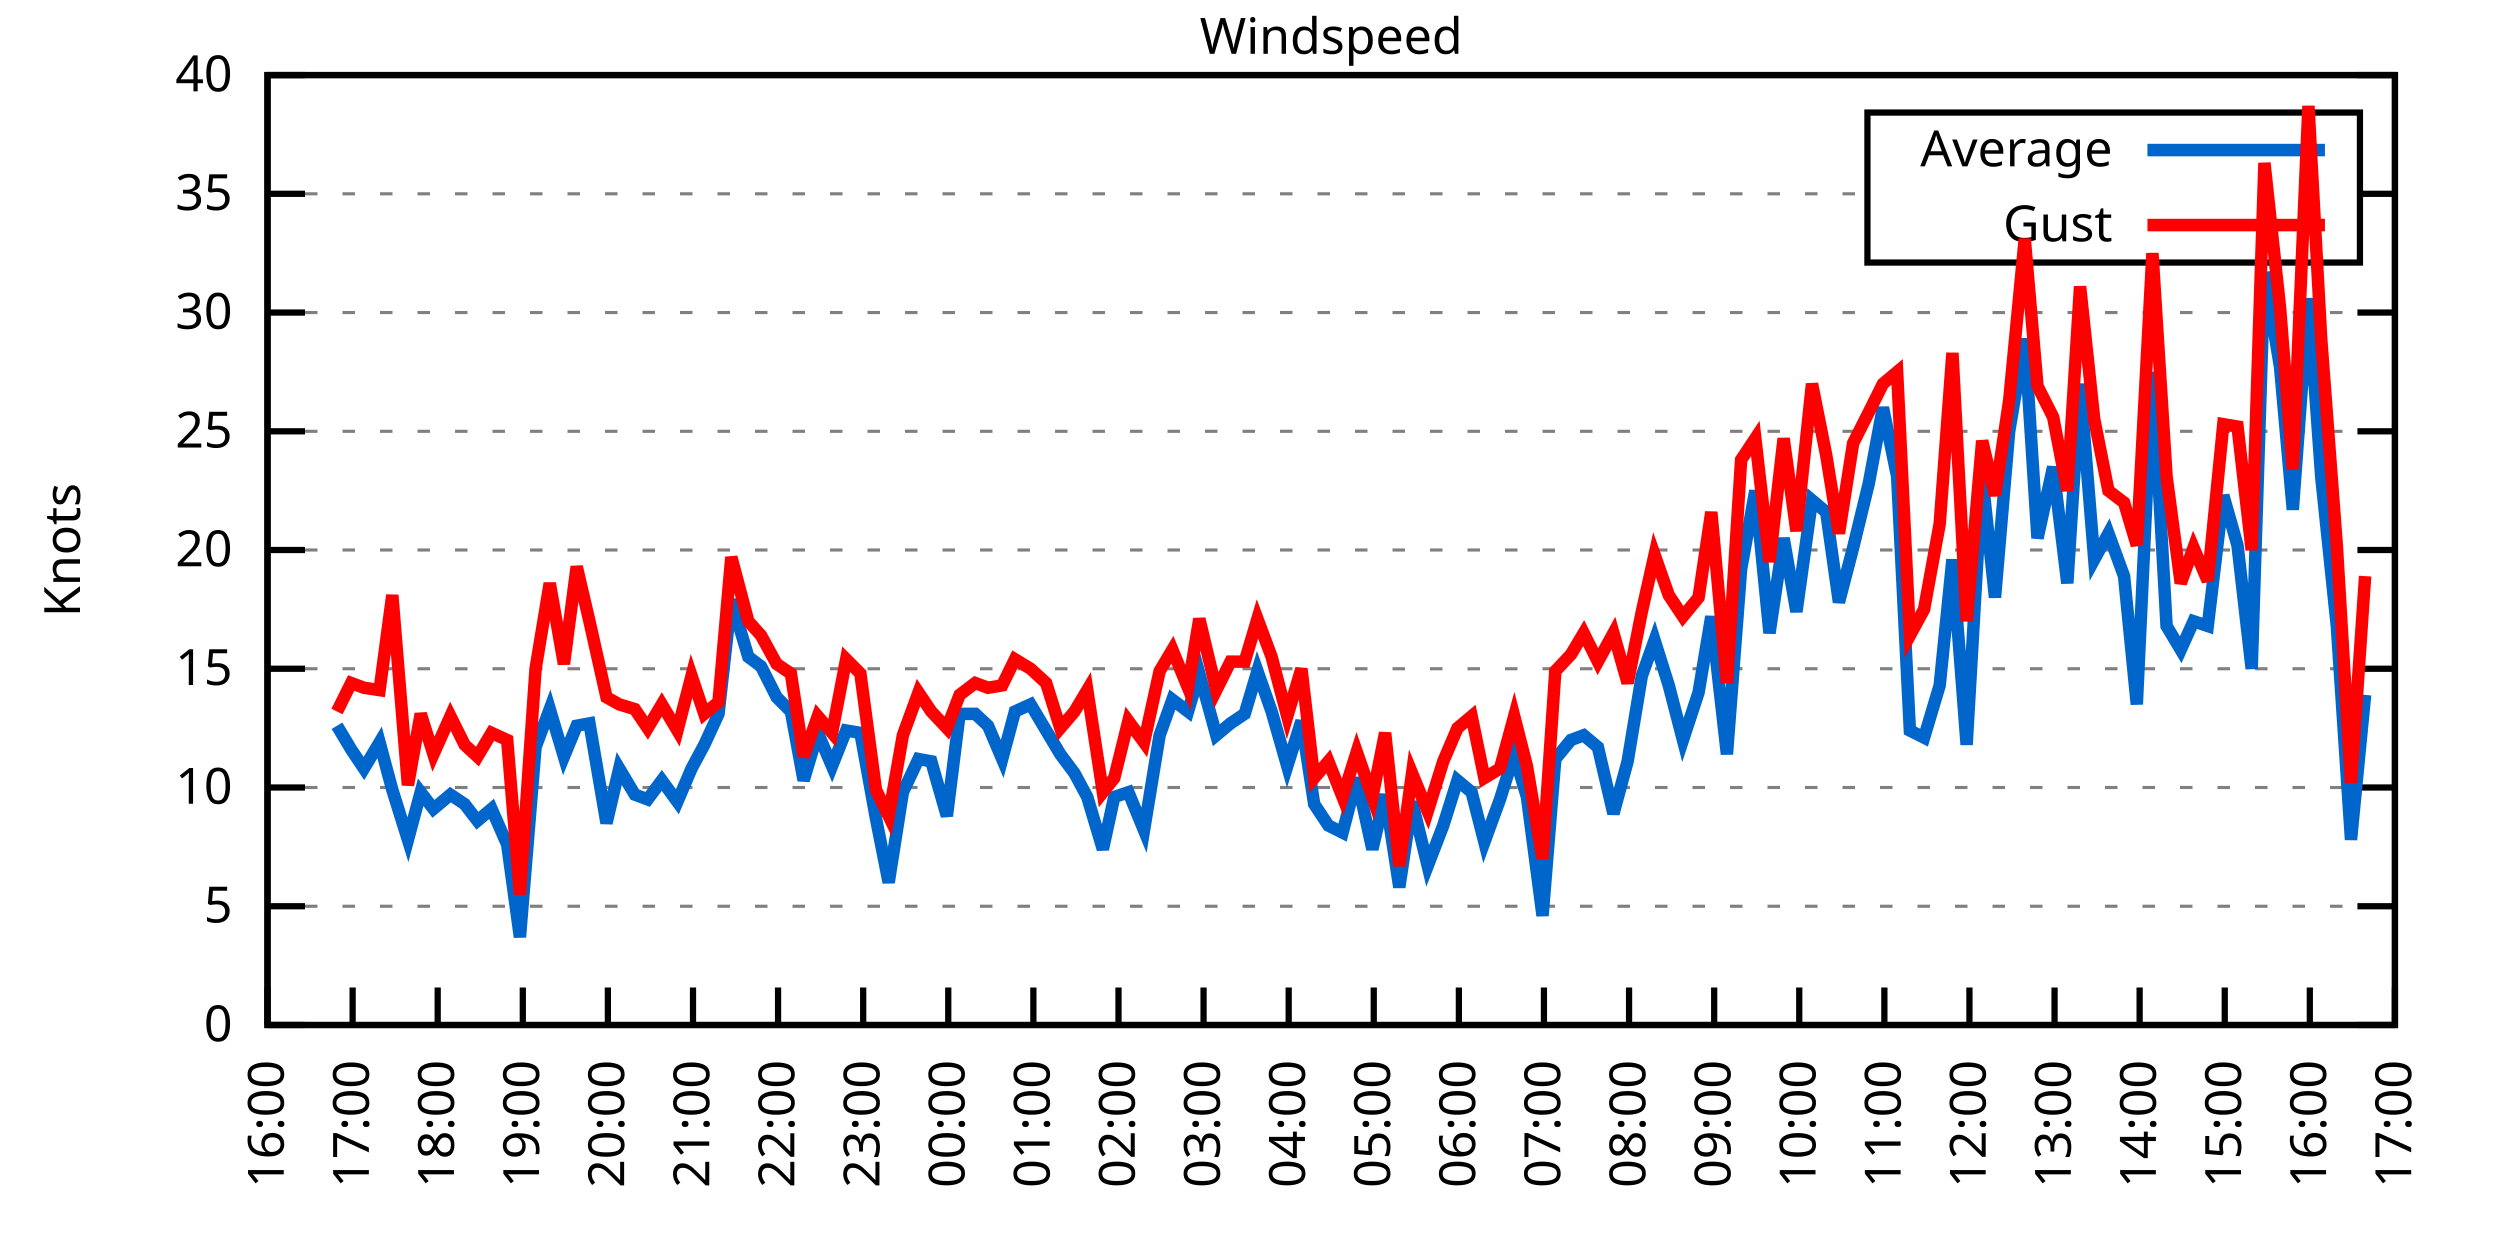
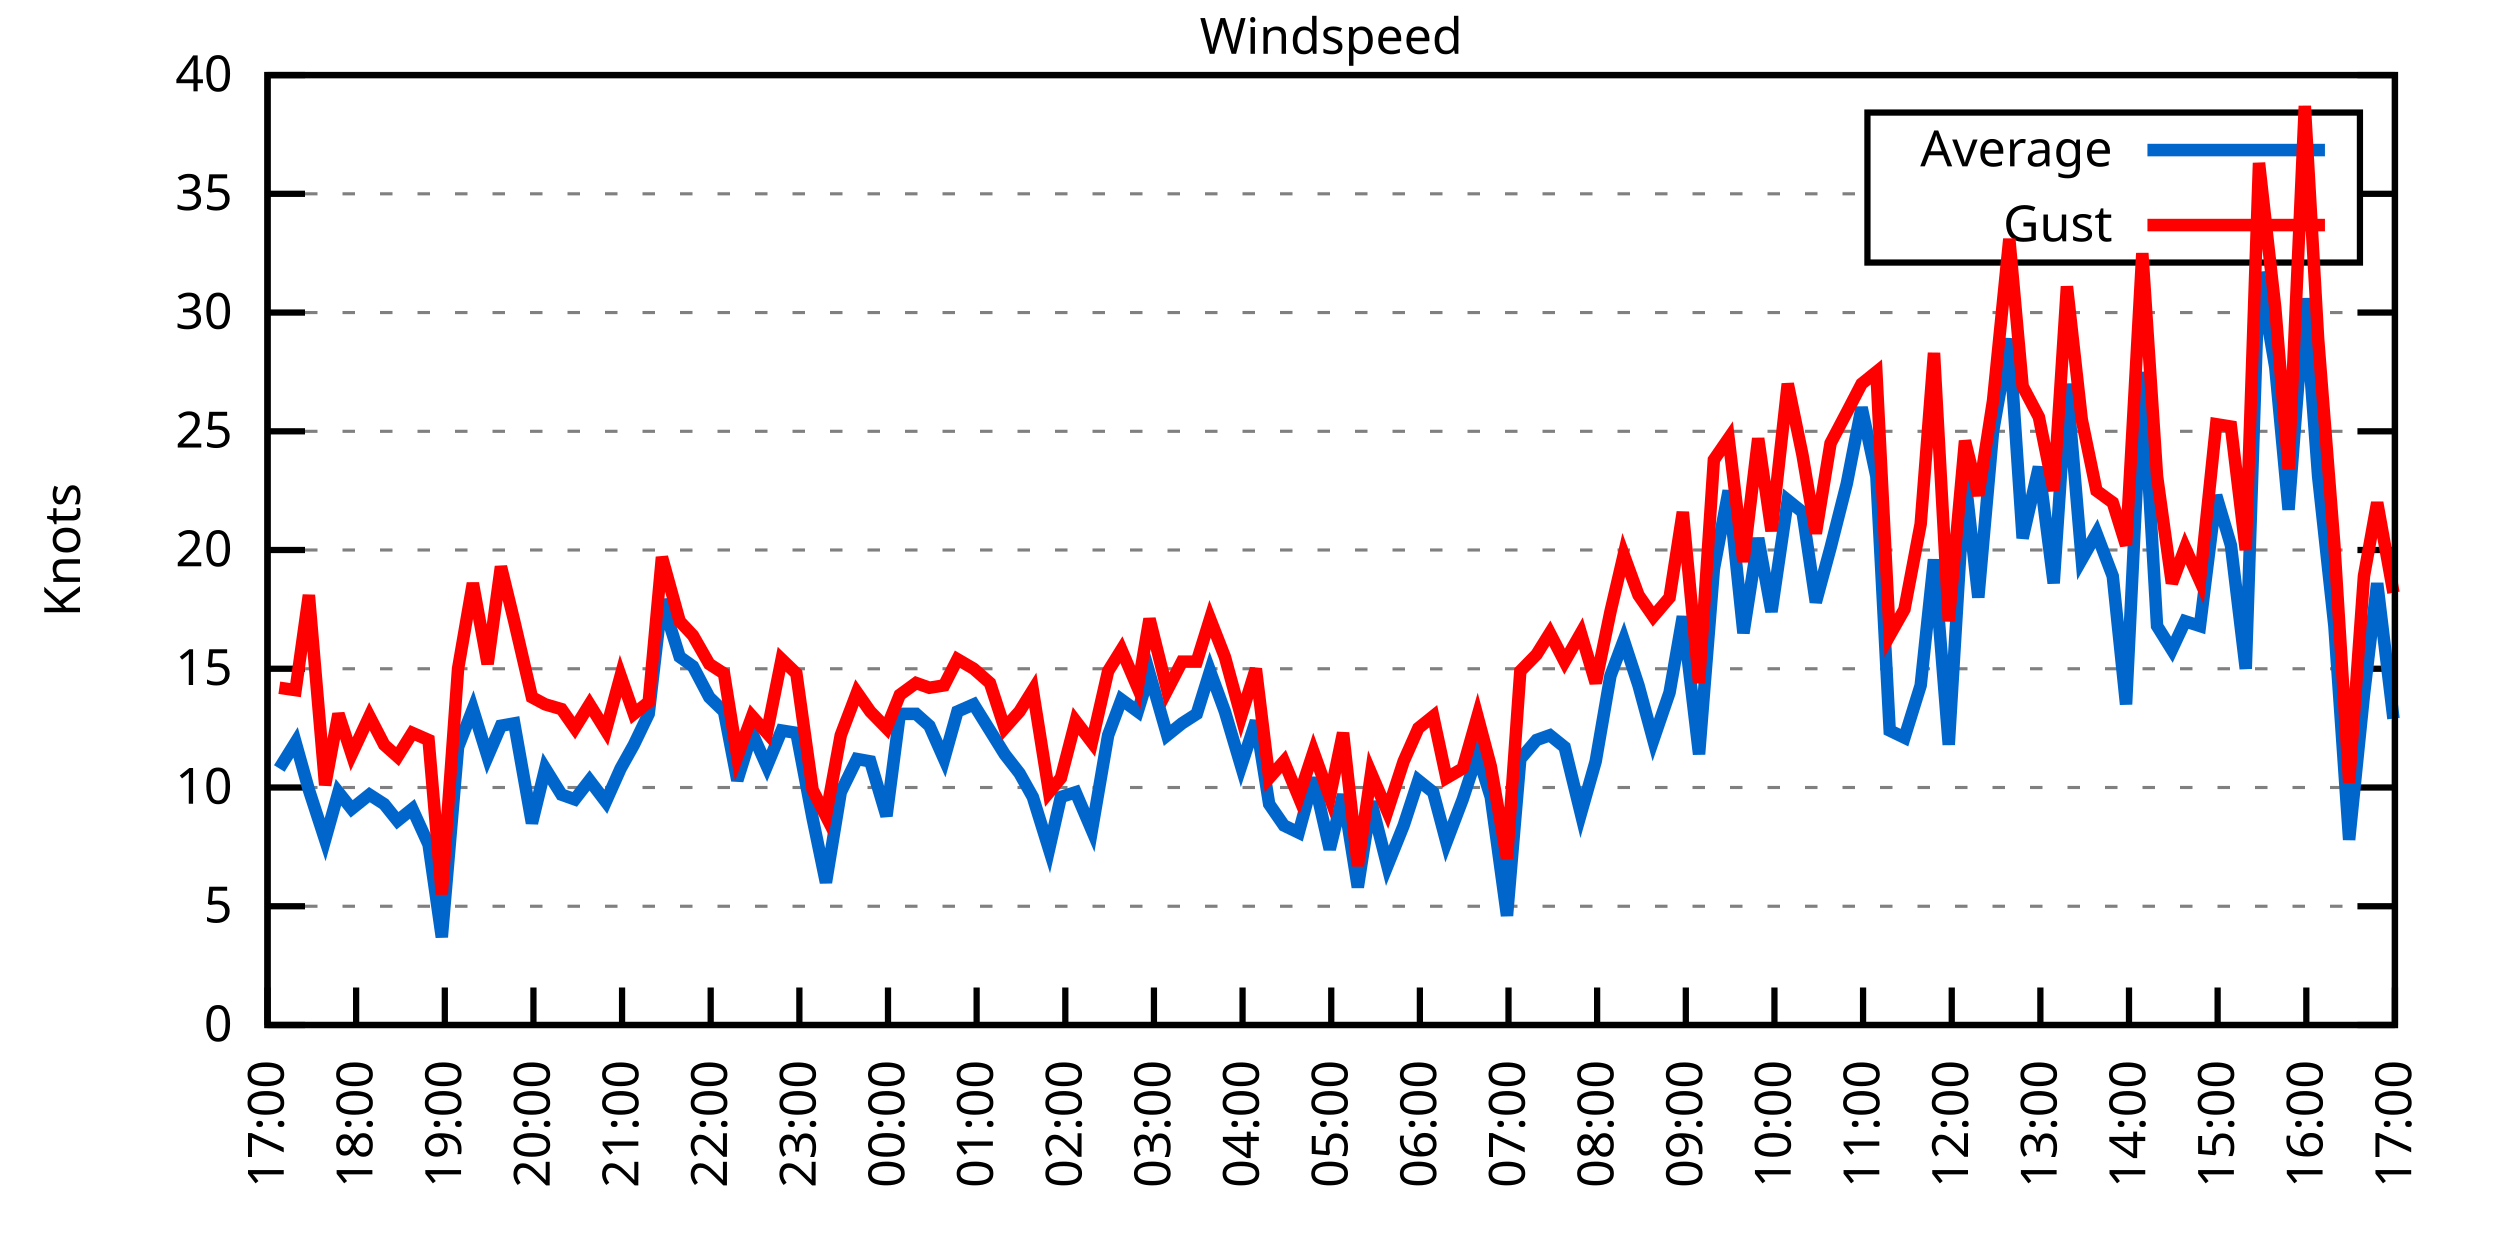
<svg xmlns="http://www.w3.org/2000/svg" xmlns:xlink="http://www.w3.org/1999/xlink" width="400" height="200" viewBox="0 0 400 200">
  <g id="gnuplot_canvas">
    <rect x="0" y="0" width="400" height="200" fill="none" />
    <defs>
      <circle id="gpDot" r="0.5" stroke-width="0.5" stroke="currentColor" />
      <path id="gpPt0" stroke-width="0.333" stroke="currentColor" d="M-1,0 h2 M0,-1 v2" />
      <path id="gpPt1" stroke-width="0.333" stroke="currentColor" d="M-1,-1 L1,1 M1,-1 L-1,1" />
      <path id="gpPt2" stroke-width="0.333" stroke="currentColor" d="M-1,0 L1,0 M0,-1 L0,1 M-1,-1 L1,1 M-1,1 L1,-1" />
      <rect id="gpPt3" stroke-width="0.333" stroke="currentColor" x="-1" y="-1" width="2" height="2" />
      <rect id="gpPt4" stroke-width="0.333" stroke="currentColor" fill="currentColor" x="-1" y="-1" width="2" height="2" />
      <circle id="gpPt5" stroke-width="0.333" stroke="currentColor" cx="0" cy="0" r="1" />
      <use xlink:href="#gpPt5" id="gpPt6" fill="currentColor" stroke="none" />
      <path id="gpPt7" stroke-width="0.333" stroke="currentColor" d="M0,-1.33 L-1.33,0.67 L1.33,0.67 z" />
      <use xlink:href="#gpPt7" id="gpPt8" fill="currentColor" stroke="none" />
      <use xlink:href="#gpPt7" id="gpPt9" stroke="currentColor" transform="rotate(180)" />
      <use xlink:href="#gpPt9" id="gpPt10" fill="currentColor" stroke="none" />
      <use xlink:href="#gpPt3" id="gpPt11" stroke="currentColor" transform="rotate(45)" />
      <use xlink:href="#gpPt11" id="gpPt12" fill="currentColor" stroke="none" />
      <path id="gpPt13" stroke-width="0.333" stroke="currentColor" d="M0,1.330 L1.265,0.411 L0.782,-1.067 L-0.782,-1.076 L-1.265,0.411 z" />
      <use xlink:href="#gpPt13" id="gpPt14" fill="currentColor" stroke="none" />
      <filter id="textbox" filterUnits="objectBoundingBox" x="0" y="0" height="1" width="1">
        <feFlood flood-color="white" flood-opacity="1" result="bgnd" />
        <feComposite in="SourceGraphic" in2="bgnd" operator="atop" />
      </filter>
      <filter id="greybox" filterUnits="objectBoundingBox" x="0" y="0" height="1" width="1">
        <feFlood flood-color="lightgrey" flood-opacity="1" result="grey" />
        <feComposite in="SourceGraphic" in2="grey" operator="atop" />
      </filter>
    </defs>
    <g fill="none" color="white" stroke="currentColor" stroke-width="1.00" stroke-linecap="butt" stroke-linejoin="miter">
</g>
    <g fill="none" color="black" stroke="currentColor" stroke-width="1.00" stroke-linecap="butt" stroke-linejoin="miter">
      <g stroke="none" shape-rendering="crispEdges">
        <polygon fill="rgb(255, 255, 255)" points="42.80,164.00 383.18,164.00 383.18,12.02 42.80,12.02 " />
      </g>
    </g>
    <g fill="none" color="black" stroke="currentColor" stroke-width="1.00" stroke-linecap="butt" stroke-linejoin="miter">
</g>
    <g fill="none" color="black" stroke="black" stroke-width="0.50" stroke-linecap="butt" stroke-linejoin="miter">
</g>
    <g fill="none" color="gray" stroke="currentColor" stroke-width="0.50" stroke-linecap="butt" stroke-linejoin="miter">
      <path stroke="gray" stroke-dasharray="2,4" class="gridline" d="M42.80,164.00 L383.19,164.00  " />
    </g>
    <g fill="none" color="gray" stroke="gray" stroke-width="1.00" stroke-linecap="butt" stroke-linejoin="miter">
</g>
    <g fill="none" color="black" stroke="currentColor" stroke-width="1.00" stroke-linecap="butt" stroke-linejoin="miter">
      <path stroke="black" d="M42.80,164.00 L48.80,164.00 M383.19,164.00 L377.19,164.00  " />
      <g transform="translate(37.20,166.60)" stroke="none" fill="black" font-family="Sans" font-size="8.00" text-anchor="end">
        <text>
          <tspan font-family="Sans"> 0</tspan>
        </text>
      </g>
    </g>
    <g fill="none" color="black" stroke="currentColor" stroke-width="1.00" stroke-linecap="butt" stroke-linejoin="miter">
</g>
    <g fill="none" color="black" stroke="black" stroke-width="0.50" stroke-linecap="butt" stroke-linejoin="miter">
</g>
    <g fill="none" color="gray" stroke="currentColor" stroke-width="0.50" stroke-linecap="butt" stroke-linejoin="miter">
      <path stroke="gray" stroke-dasharray="2,4" class="gridline" d="M42.80,145.00 L383.19,145.00  " />
    </g>
    <g fill="none" color="gray" stroke="gray" stroke-width="1.00" stroke-linecap="butt" stroke-linejoin="miter">
</g>
    <g fill="none" color="black" stroke="currentColor" stroke-width="1.00" stroke-linecap="butt" stroke-linejoin="miter">
      <path stroke="black" d="M42.80,145.00 L48.80,145.00 M383.19,145.00 L377.19,145.00  " />
      <g transform="translate(37.20,147.60)" stroke="none" fill="black" font-family="Sans" font-size="8.00" text-anchor="end">
        <text>
          <tspan font-family="Sans"> 5</tspan>
        </text>
      </g>
    </g>
    <g fill="none" color="black" stroke="currentColor" stroke-width="1.00" stroke-linecap="butt" stroke-linejoin="miter">
</g>
    <g fill="none" color="black" stroke="black" stroke-width="0.50" stroke-linecap="butt" stroke-linejoin="miter">
</g>
    <g fill="none" color="gray" stroke="currentColor" stroke-width="0.50" stroke-linecap="butt" stroke-linejoin="miter">
      <path stroke="gray" stroke-dasharray="2,4" class="gridline" d="M42.80,126.00 L383.19,126.00  " />
    </g>
    <g fill="none" color="gray" stroke="gray" stroke-width="1.00" stroke-linecap="butt" stroke-linejoin="miter">
</g>
    <g fill="none" color="black" stroke="currentColor" stroke-width="1.00" stroke-linecap="butt" stroke-linejoin="miter">
      <path stroke="black" d="M42.80,126.00 L48.80,126.00 M383.19,126.00 L377.19,126.00  " />
      <g transform="translate(37.20,128.60)" stroke="none" fill="black" font-family="Sans" font-size="8.00" text-anchor="end">
        <text>
          <tspan font-family="Sans"> 10</tspan>
        </text>
      </g>
    </g>
    <g fill="none" color="black" stroke="currentColor" stroke-width="1.00" stroke-linecap="butt" stroke-linejoin="miter">
</g>
    <g fill="none" color="black" stroke="black" stroke-width="0.50" stroke-linecap="butt" stroke-linejoin="miter">
</g>
    <g fill="none" color="gray" stroke="currentColor" stroke-width="0.50" stroke-linecap="butt" stroke-linejoin="miter">
      <path stroke="gray" stroke-dasharray="2,4" class="gridline" d="M42.80,107.00 L383.19,107.00  " />
    </g>
    <g fill="none" color="gray" stroke="gray" stroke-width="1.00" stroke-linecap="butt" stroke-linejoin="miter">
</g>
    <g fill="none" color="black" stroke="currentColor" stroke-width="1.00" stroke-linecap="butt" stroke-linejoin="miter">
      <path stroke="black" d="M42.80,107.00 L48.80,107.00 M383.19,107.00 L377.19,107.00  " />
      <g transform="translate(37.20,109.60)" stroke="none" fill="black" font-family="Sans" font-size="8.00" text-anchor="end">
        <text>
          <tspan font-family="Sans"> 15</tspan>
        </text>
      </g>
    </g>
    <g fill="none" color="black" stroke="currentColor" stroke-width="1.00" stroke-linecap="butt" stroke-linejoin="miter">
</g>
    <g fill="none" color="black" stroke="black" stroke-width="0.50" stroke-linecap="butt" stroke-linejoin="miter">
</g>
    <g fill="none" color="gray" stroke="currentColor" stroke-width="0.50" stroke-linecap="butt" stroke-linejoin="miter">
      <path stroke="gray" stroke-dasharray="2,4" class="gridline" d="M42.80,88.00 L383.19,88.00  " />
    </g>
    <g fill="none" color="gray" stroke="gray" stroke-width="1.00" stroke-linecap="butt" stroke-linejoin="miter">
</g>
    <g fill="none" color="black" stroke="currentColor" stroke-width="1.00" stroke-linecap="butt" stroke-linejoin="miter">
      <path stroke="black" d="M42.80,88.00 L48.80,88.00 M383.19,88.00 L377.19,88.00  " />
      <g transform="translate(37.20,90.60)" stroke="none" fill="black" font-family="Sans" font-size="8.00" text-anchor="end">
        <text>
          <tspan font-family="Sans"> 20</tspan>
        </text>
      </g>
    </g>
    <g fill="none" color="black" stroke="currentColor" stroke-width="1.00" stroke-linecap="butt" stroke-linejoin="miter">
</g>
    <g fill="none" color="black" stroke="black" stroke-width="0.50" stroke-linecap="butt" stroke-linejoin="miter">
</g>
    <g fill="none" color="gray" stroke="currentColor" stroke-width="0.50" stroke-linecap="butt" stroke-linejoin="miter">
      <path stroke="gray" stroke-dasharray="2,4" class="gridline" d="M42.80,69.01 L383.19,69.01  " />
    </g>
    <g fill="none" color="gray" stroke="gray" stroke-width="1.00" stroke-linecap="butt" stroke-linejoin="miter">
</g>
    <g fill="none" color="black" stroke="currentColor" stroke-width="1.00" stroke-linecap="butt" stroke-linejoin="miter">
      <path stroke="black" d="M42.80,69.01 L48.80,69.01 M383.19,69.01 L377.19,69.01  " />
      <g transform="translate(37.20,71.61)" stroke="none" fill="black" font-family="Sans" font-size="8.00" text-anchor="end">
        <text>
          <tspan font-family="Sans"> 25</tspan>
        </text>
      </g>
    </g>
    <g fill="none" color="black" stroke="currentColor" stroke-width="1.00" stroke-linecap="butt" stroke-linejoin="miter">
</g>
    <g fill="none" color="black" stroke="black" stroke-width="0.50" stroke-linecap="butt" stroke-linejoin="miter">
</g>
    <g fill="none" color="gray" stroke="currentColor" stroke-width="0.50" stroke-linecap="butt" stroke-linejoin="miter">
      <path stroke="gray" stroke-dasharray="2,4" class="gridline" d="M42.80,50.01 L383.19,50.01  " />
    </g>
    <g fill="none" color="gray" stroke="gray" stroke-width="1.00" stroke-linecap="butt" stroke-linejoin="miter">
</g>
    <g fill="none" color="black" stroke="currentColor" stroke-width="1.00" stroke-linecap="butt" stroke-linejoin="miter">
      <path stroke="black" d="M42.80,50.01 L48.80,50.01 M383.19,50.01 L377.19,50.01  " />
      <g transform="translate(37.20,52.61)" stroke="none" fill="black" font-family="Sans" font-size="8.00" text-anchor="end">
        <text>
          <tspan font-family="Sans"> 30</tspan>
        </text>
      </g>
    </g>
    <g fill="none" color="black" stroke="currentColor" stroke-width="1.00" stroke-linecap="butt" stroke-linejoin="miter">
</g>
    <g fill="none" color="black" stroke="black" stroke-width="0.50" stroke-linecap="butt" stroke-linejoin="miter">
</g>
    <g fill="none" color="gray" stroke="currentColor" stroke-width="0.50" stroke-linecap="butt" stroke-linejoin="miter">
      <path stroke="gray" stroke-dasharray="2,4" class="gridline" d="M42.80,31.01 L298.79,31.01 M377.59,31.01 L383.19,31.01  " />
    </g>
    <g fill="none" color="gray" stroke="gray" stroke-width="1.00" stroke-linecap="butt" stroke-linejoin="miter">
</g>
    <g fill="none" color="black" stroke="currentColor" stroke-width="1.00" stroke-linecap="butt" stroke-linejoin="miter">
      <path stroke="black" d="M42.80,31.01 L48.80,31.01 M383.19,31.01 L377.19,31.01  " />
      <g transform="translate(37.20,33.61)" stroke="none" fill="black" font-family="Sans" font-size="8.00" text-anchor="end">
        <text>
          <tspan font-family="Sans"> 35</tspan>
        </text>
      </g>
    </g>
    <g fill="none" color="black" stroke="currentColor" stroke-width="1.00" stroke-linecap="butt" stroke-linejoin="miter">
</g>
    <g fill="none" color="black" stroke="black" stroke-width="0.50" stroke-linecap="butt" stroke-linejoin="miter">
</g>
    <g fill="none" color="gray" stroke="currentColor" stroke-width="0.50" stroke-linecap="butt" stroke-linejoin="miter">
      <path stroke="gray" stroke-dasharray="2,4" class="gridline" d="M42.80,12.01 L383.19,12.01  " />
    </g>
    <g fill="none" color="gray" stroke="gray" stroke-width="1.00" stroke-linecap="butt" stroke-linejoin="miter">
</g>
    <g fill="none" color="black" stroke="currentColor" stroke-width="1.00" stroke-linecap="butt" stroke-linejoin="miter">
      <path stroke="black" d="M42.80,12.01 L48.80,12.01 M383.19,12.01 L377.19,12.01  " />
      <g transform="translate(37.20,14.61)" stroke="none" fill="black" font-family="Sans" font-size="8.00" text-anchor="end">
        <text>
          <tspan font-family="Sans"> 40</tspan>
        </text>
      </g>
    </g>
    <g fill="none" color="black" stroke="currentColor" stroke-width="1.00" stroke-linecap="butt" stroke-linejoin="miter">
      <path stroke="black" d="M42.80,164.00 L42.80,158.00  " />
      <g transform="translate(45.40,169.60) rotate(270.00)" stroke="none" fill="black" font-family="Sans" font-size="8.00" text-anchor="end">
        <text>
-           <tspan font-family="Sans">16:00</tspan>
-         </text>
-       </g>
-     </g>
-     <g fill="none" color="black" stroke="currentColor" stroke-width="1.00" stroke-linecap="butt" stroke-linejoin="miter">
-       <path stroke="black" d="M56.42,164.00 L56.42,158.00  " />
-       <g transform="translate(59.02,169.60) rotate(270.00)" stroke="none" fill="black" font-family="Sans" font-size="8.00" text-anchor="end">
-         <text>
          <tspan font-family="Sans">17:00</tspan>
        </text>
      </g>
    </g>
    <g fill="none" color="black" stroke="currentColor" stroke-width="1.00" stroke-linecap="butt" stroke-linejoin="miter">
-       <path stroke="black" d="M70.03,164.00 L70.03,158.00  " />
-       <g transform="translate(72.63,169.60) rotate(270.00)" stroke="none" fill="black" font-family="Sans" font-size="8.00" text-anchor="end">
+       <path stroke="black" d="M56.98,164.00 L56.98,158.00  " />
+       <g transform="translate(59.58,169.60) rotate(270.00)" stroke="none" fill="black" font-family="Sans" font-size="8.00" text-anchor="end">
        <text>
          <tspan font-family="Sans">18:00</tspan>
        </text>
      </g>
    </g>
    <g fill="none" color="black" stroke="currentColor" stroke-width="1.00" stroke-linecap="butt" stroke-linejoin="miter">
-       <path stroke="black" d="M83.65,164.00 L83.65,158.00  " />
-       <g transform="translate(86.25,169.60) rotate(270.00)" stroke="none" fill="black" font-family="Sans" font-size="8.00" text-anchor="end">
+       <path stroke="black" d="M71.17,164.00 L71.17,158.00  " />
+       <g transform="translate(73.77,169.60) rotate(270.00)" stroke="none" fill="black" font-family="Sans" font-size="8.00" text-anchor="end">
        <text>
          <tspan font-family="Sans">19:00</tspan>
        </text>
      </g>
    </g>
    <g fill="none" color="black" stroke="currentColor" stroke-width="1.00" stroke-linecap="butt" stroke-linejoin="miter">
-       <path stroke="black" d="M97.26,164.00 L97.26,158.00  " />
-       <g transform="translate(99.86,169.60) rotate(270.00)" stroke="none" fill="black" font-family="Sans" font-size="8.00" text-anchor="end">
+       <path stroke="black" d="M85.35,164.00 L85.35,158.00  " />
+       <g transform="translate(87.95,169.60) rotate(270.00)" stroke="none" fill="black" font-family="Sans" font-size="8.00" text-anchor="end">
        <text>
          <tspan font-family="Sans">20:00</tspan>
        </text>
      </g>
    </g>
    <g fill="none" color="black" stroke="currentColor" stroke-width="1.00" stroke-linecap="butt" stroke-linejoin="miter">
-       <path stroke="black" d="M110.88,164.00 L110.88,158.00  " />
-       <g transform="translate(113.48,169.60) rotate(270.00)" stroke="none" fill="black" font-family="Sans" font-size="8.00" text-anchor="end">
+       <path stroke="black" d="M99.53,164.00 L99.53,158.00  " />
+       <g transform="translate(102.13,169.60) rotate(270.00)" stroke="none" fill="black" font-family="Sans" font-size="8.00" text-anchor="end">
        <text>
          <tspan font-family="Sans">21:00</tspan>
        </text>
      </g>
    </g>
    <g fill="none" color="black" stroke="currentColor" stroke-width="1.00" stroke-linecap="butt" stroke-linejoin="miter">
-       <path stroke="black" d="M124.49,164.00 L124.49,158.00  " />
-       <g transform="translate(127.09,169.60) rotate(270.00)" stroke="none" fill="black" font-family="Sans" font-size="8.00" text-anchor="end">
+       <path stroke="black" d="M113.71,164.00 L113.71,158.00  " />
+       <g transform="translate(116.31,169.60) rotate(270.00)" stroke="none" fill="black" font-family="Sans" font-size="8.00" text-anchor="end">
        <text>
          <tspan font-family="Sans">22:00</tspan>
        </text>
      </g>
    </g>
    <g fill="none" color="black" stroke="currentColor" stroke-width="1.00" stroke-linecap="butt" stroke-linejoin="miter">
-       <path stroke="black" d="M138.11,164.00 L138.11,158.00  " />
-       <g transform="translate(140.71,169.60) rotate(270.00)" stroke="none" fill="black" font-family="Sans" font-size="8.00" text-anchor="end">
+       <path stroke="black" d="M127.90,164.00 L127.90,158.00  " />
+       <g transform="translate(130.50,169.60) rotate(270.00)" stroke="none" fill="black" font-family="Sans" font-size="8.00" text-anchor="end">
        <text>
          <tspan font-family="Sans">23:00</tspan>
        </text>
      </g>
    </g>
    <g fill="none" color="black" stroke="currentColor" stroke-width="1.00" stroke-linecap="butt" stroke-linejoin="miter">
-       <path stroke="black" d="M151.72,164.00 L151.72,158.00  " />
-       <g transform="translate(154.32,169.60) rotate(270.00)" stroke="none" fill="black" font-family="Sans" font-size="8.00" text-anchor="end">
+       <path stroke="black" d="M142.08,164.00 L142.08,158.00  " />
+       <g transform="translate(144.68,169.60) rotate(270.00)" stroke="none" fill="black" font-family="Sans" font-size="8.00" text-anchor="end">
        <text>
          <tspan font-family="Sans">00:00</tspan>
        </text>
      </g>
    </g>
    <g fill="none" color="black" stroke="currentColor" stroke-width="1.00" stroke-linecap="butt" stroke-linejoin="miter">
-       <path stroke="black" d="M165.34,164.00 L165.34,158.00  " />
-       <g transform="translate(167.94,169.60) rotate(270.00)" stroke="none" fill="black" font-family="Sans" font-size="8.00" text-anchor="end">
+       <path stroke="black" d="M156.26,164.00 L156.26,158.00  " />
+       <g transform="translate(158.86,169.60) rotate(270.00)" stroke="none" fill="black" font-family="Sans" font-size="8.00" text-anchor="end">
        <text>
          <tspan font-family="Sans">01:00</tspan>
        </text>
      </g>
    </g>
    <g fill="none" color="black" stroke="currentColor" stroke-width="1.00" stroke-linecap="butt" stroke-linejoin="miter">
-       <path stroke="black" d="M178.96,164.00 L178.96,158.00  " />
-       <g transform="translate(181.56,169.60) rotate(270.00)" stroke="none" fill="black" font-family="Sans" font-size="8.00" text-anchor="end">
+       <path stroke="black" d="M170.45,164.00 L170.45,158.00  " />
+       <g transform="translate(173.05,169.60) rotate(270.00)" stroke="none" fill="black" font-family="Sans" font-size="8.00" text-anchor="end">
        <text>
          <tspan font-family="Sans">02:00</tspan>
        </text>
      </g>
    </g>
    <g fill="none" color="black" stroke="currentColor" stroke-width="1.00" stroke-linecap="butt" stroke-linejoin="miter">
-       <path stroke="black" d="M192.57,164.00 L192.57,158.00  " />
-       <g transform="translate(195.17,169.60) rotate(270.00)" stroke="none" fill="black" font-family="Sans" font-size="8.00" text-anchor="end">
+       <path stroke="black" d="M184.63,164.00 L184.63,158.00  " />
+       <g transform="translate(187.23,169.60) rotate(270.00)" stroke="none" fill="black" font-family="Sans" font-size="8.00" text-anchor="end">
        <text>
          <tspan font-family="Sans">03:00</tspan>
        </text>
      </g>
    </g>
    <g fill="none" color="black" stroke="currentColor" stroke-width="1.00" stroke-linecap="butt" stroke-linejoin="miter">
-       <path stroke="black" d="M206.19,164.00 L206.19,158.00  " />
-       <g transform="translate(208.79,169.60) rotate(270.00)" stroke="none" fill="black" font-family="Sans" font-size="8.00" text-anchor="end">
+       <path stroke="black" d="M198.81,164.00 L198.81,158.00  " />
+       <g transform="translate(201.41,169.60) rotate(270.00)" stroke="none" fill="black" font-family="Sans" font-size="8.00" text-anchor="end">
        <text>
          <tspan font-family="Sans">04:00</tspan>
        </text>
      </g>
    </g>
    <g fill="none" color="black" stroke="currentColor" stroke-width="1.00" stroke-linecap="butt" stroke-linejoin="miter">
-       <path stroke="black" d="M219.80,164.00 L219.80,158.00  " />
-       <g transform="translate(222.40,169.60) rotate(270.00)" stroke="none" fill="black" font-family="Sans" font-size="8.00" text-anchor="end">
+       <path stroke="black" d="M213.00,164.00 L213.00,158.00  " />
+       <g transform="translate(215.60,169.60) rotate(270.00)" stroke="none" fill="black" font-family="Sans" font-size="8.00" text-anchor="end">
        <text>
          <tspan font-family="Sans">05:00</tspan>
        </text>
      </g>
    </g>
    <g fill="none" color="black" stroke="currentColor" stroke-width="1.00" stroke-linecap="butt" stroke-linejoin="miter">
-       <path stroke="black" d="M233.42,164.00 L233.42,158.00  " />
-       <g transform="translate(236.02,169.60) rotate(270.00)" stroke="none" fill="black" font-family="Sans" font-size="8.00" text-anchor="end">
+       <path stroke="black" d="M227.18,164.00 L227.18,158.00  " />
+       <g transform="translate(229.78,169.60) rotate(270.00)" stroke="none" fill="black" font-family="Sans" font-size="8.00" text-anchor="end">
        <text>
          <tspan font-family="Sans">06:00</tspan>
        </text>
      </g>
    </g>
    <g fill="none" color="black" stroke="currentColor" stroke-width="1.00" stroke-linecap="butt" stroke-linejoin="miter">
-       <path stroke="black" d="M247.03,164.00 L247.03,158.00  " />
-       <g transform="translate(249.63,169.60) rotate(270.00)" stroke="none" fill="black" font-family="Sans" font-size="8.00" text-anchor="end">
+       <path stroke="black" d="M241.36,164.00 L241.36,158.00  " />
+       <g transform="translate(243.96,169.60) rotate(270.00)" stroke="none" fill="black" font-family="Sans" font-size="8.00" text-anchor="end">
        <text>
          <tspan font-family="Sans">07:00</tspan>
        </text>
      </g>
    </g>
    <g fill="none" color="black" stroke="currentColor" stroke-width="1.00" stroke-linecap="butt" stroke-linejoin="miter">
-       <path stroke="black" d="M260.65,164.00 L260.65,158.00  " />
-       <g transform="translate(263.25,169.60) rotate(270.00)" stroke="none" fill="black" font-family="Sans" font-size="8.00" text-anchor="end">
+       <path stroke="black" d="M255.54,164.00 L255.54,158.00  " />
+       <g transform="translate(258.14,169.60) rotate(270.00)" stroke="none" fill="black" font-family="Sans" font-size="8.00" text-anchor="end">
        <text>
          <tspan font-family="Sans">08:00</tspan>
        </text>
      </g>
    </g>
    <g fill="none" color="black" stroke="currentColor" stroke-width="1.00" stroke-linecap="butt" stroke-linejoin="miter">
-       <path stroke="black" d="M274.27,164.00 L274.27,158.00  " />
-       <g transform="translate(276.87,169.60) rotate(270.00)" stroke="none" fill="black" font-family="Sans" font-size="8.00" text-anchor="end">
+       <path stroke="black" d="M269.73,164.00 L269.73,158.00  " />
+       <g transform="translate(272.33,169.60) rotate(270.00)" stroke="none" fill="black" font-family="Sans" font-size="8.00" text-anchor="end">
        <text>
          <tspan font-family="Sans">09:00</tspan>
        </text>
      </g>
    </g>
    <g fill="none" color="black" stroke="currentColor" stroke-width="1.00" stroke-linecap="butt" stroke-linejoin="miter">
-       <path stroke="black" d="M287.88,164.00 L287.88,158.00  " />
-       <g transform="translate(290.48,169.60) rotate(270.00)" stroke="none" fill="black" font-family="Sans" font-size="8.00" text-anchor="end">
+       <path stroke="black" d="M283.91,164.00 L283.91,158.00  " />
+       <g transform="translate(286.51,169.60) rotate(270.00)" stroke="none" fill="black" font-family="Sans" font-size="8.00" text-anchor="end">
        <text>
          <tspan font-family="Sans">10:00</tspan>
        </text>
      </g>
    </g>
    <g fill="none" color="black" stroke="currentColor" stroke-width="1.00" stroke-linecap="butt" stroke-linejoin="miter">
-       <path stroke="black" d="M301.50,164.00 L301.50,158.00  " />
-       <g transform="translate(304.10,169.60) rotate(270.00)" stroke="none" fill="black" font-family="Sans" font-size="8.00" text-anchor="end">
+       <path stroke="black" d="M298.09,164.00 L298.09,158.00  " />
+       <g transform="translate(300.69,169.60) rotate(270.00)" stroke="none" fill="black" font-family="Sans" font-size="8.00" text-anchor="end">
        <text>
          <tspan font-family="Sans">11:00</tspan>
        </text>
      </g>
    </g>
    <g fill="none" color="black" stroke="currentColor" stroke-width="1.00" stroke-linecap="butt" stroke-linejoin="miter">
-       <path stroke="black" d="M315.11,164.00 L315.11,158.00  " />
-       <g transform="translate(317.71,169.60) rotate(270.00)" stroke="none" fill="black" font-family="Sans" font-size="8.00" text-anchor="end">
+       <path stroke="black" d="M312.28,164.00 L312.28,158.00  " />
+       <g transform="translate(314.88,169.60) rotate(270.00)" stroke="none" fill="black" font-family="Sans" font-size="8.00" text-anchor="end">
        <text>
          <tspan font-family="Sans">12:00</tspan>
        </text>
      </g>
    </g>
    <g fill="none" color="black" stroke="currentColor" stroke-width="1.00" stroke-linecap="butt" stroke-linejoin="miter">
-       <path stroke="black" d="M328.73,164.00 L328.73,158.00  " />
-       <g transform="translate(331.33,169.60) rotate(270.00)" stroke="none" fill="black" font-family="Sans" font-size="8.00" text-anchor="end">
+       <path stroke="black" d="M326.46,164.00 L326.46,158.00  " />
+       <g transform="translate(329.06,169.60) rotate(270.00)" stroke="none" fill="black" font-family="Sans" font-size="8.00" text-anchor="end">
        <text>
          <tspan font-family="Sans">13:00</tspan>
        </text>
      </g>
    </g>
    <g fill="none" color="black" stroke="currentColor" stroke-width="1.00" stroke-linecap="butt" stroke-linejoin="miter">
-       <path stroke="black" d="M342.34,164.00 L342.34,158.00  " />
-       <g transform="translate(344.94,169.60) rotate(270.00)" stroke="none" fill="black" font-family="Sans" font-size="8.00" text-anchor="end">
+       <path stroke="black" d="M340.64,164.00 L340.64,158.00  " />
+       <g transform="translate(343.24,169.60) rotate(270.00)" stroke="none" fill="black" font-family="Sans" font-size="8.00" text-anchor="end">
        <text>
          <tspan font-family="Sans">14:00</tspan>
        </text>
      </g>
    </g>
    <g fill="none" color="black" stroke="currentColor" stroke-width="1.00" stroke-linecap="butt" stroke-linejoin="miter">
-       <path stroke="black" d="M355.96,164.00 L355.96,158.00  " />
-       <g transform="translate(358.56,169.60) rotate(270.00)" stroke="none" fill="black" font-family="Sans" font-size="8.00" text-anchor="end">
+       <path stroke="black" d="M354.82,164.00 L354.82,158.00  " />
+       <g transform="translate(357.42,169.60) rotate(270.00)" stroke="none" fill="black" font-family="Sans" font-size="8.00" text-anchor="end">
        <text>
          <tspan font-family="Sans">15:00</tspan>
        </text>
      </g>
    </g>
    <g fill="none" color="black" stroke="currentColor" stroke-width="1.00" stroke-linecap="butt" stroke-linejoin="miter">
-       <path stroke="black" d="M369.57,164.00 L369.57,158.00  " />
-       <g transform="translate(372.17,169.60) rotate(270.00)" stroke="none" fill="black" font-family="Sans" font-size="8.00" text-anchor="end">
+       <path stroke="black" d="M369.01,164.00 L369.01,158.00  " />
+       <g transform="translate(371.61,169.60) rotate(270.00)" stroke="none" fill="black" font-family="Sans" font-size="8.00" text-anchor="end">
        <text>
          <tspan font-family="Sans">16:00</tspan>
        </text>
      </g>
    </g>
    <g fill="none" color="black" stroke="currentColor" stroke-width="1.00" stroke-linecap="butt" stroke-linejoin="miter">
      <path stroke="black" d="M383.19,164.00 L383.19,158.00  " />
      <g transform="translate(385.79,169.60) rotate(270.00)" stroke="none" fill="black" font-family="Sans" font-size="8.00" text-anchor="end">
        <text>
          <tspan font-family="Sans">17:00</tspan>
        </text>
      </g>
    </g>
    <g fill="none" color="black" stroke="currentColor" stroke-width="1.00" stroke-linecap="butt" stroke-linejoin="miter">
</g>
    <g fill="none" color="black" stroke="currentColor" stroke-width="1.00" stroke-linecap="butt" stroke-linejoin="miter">
      <path stroke="black" d="M42.80,12.01 L42.80,164.00 L383.19,164.00 L383.19,12.01 L42.80,12.01 Z  " />
    </g>
    <g fill="none" color="black" stroke="currentColor" stroke-width="1.00" stroke-linecap="butt" stroke-linejoin="miter">
</g>
    <g fill="none" color="black" stroke="currentColor" stroke-width="1.00" stroke-linecap="butt" stroke-linejoin="miter">
      <path stroke="black" d="M298.79,42.01 L298.79,18.01 L377.59,18.01 L377.59,42.01 L298.79,42.01 Z  " />
    </g>
    <g id="Windspeed_plot_1">
      <g fill="none" color="white" stroke="black" stroke-width="2.00" stroke-linecap="butt" stroke-linejoin="miter">
</g>
      <g fill="none" color="black" stroke="currentColor" stroke-width="2.00" stroke-linecap="butt" stroke-linejoin="miter">
        <g transform="translate(337.99,26.61)" stroke="none" fill="black" font-family="Sans" font-size="8.00" text-anchor="end">
          <text>
            <tspan font-family="Sans">Average</tspan>
          </text>
        </g>
      </g>
      <g fill="none" color="black" stroke="currentColor" stroke-width="2.00" stroke-linecap="butt" stroke-linejoin="miter">
-         <path stroke="rgb(  0, 102, 204)" d="M343.59,24.01 L371.99,24.01 M53.92,116.12 L56.19,119.92 L58.23,122.96 L60.73,118.78 L62.77,126.38 L65.27,134.36   L67.31,126.76 L69.35,129.42 L72.07,127.14 L74.34,128.66 L76.39,131.32 L78.65,129.42 L81.15,135.12 L83.19,149.94   L85.69,119.54 L87.96,113.46 L90.23,121.06 L92.27,116.12 L94.31,115.74 L97.04,131.70 L99.08,122.96 L101.57,127.14   L103.62,127.90 L105.89,124.86 L108.38,128.28 L110.65,122.96 L112.69,119.16 L114.96,114.22 L117.01,95.98 L119.73,105.10   L121.77,106.62 L124.27,111.56 L126.54,113.84 L128.58,124.86 L130.85,117.26 L133.12,122.58 L135.39,116.88 L137.66,117.26   L140.15,130.94 L142.19,141.20 L144.46,126.76 L146.96,121.44 L149.00,121.82 L151.50,130.56 L153.54,114.22 L156.04,114.22   L158.08,116.12 L160.35,121.44 L162.39,113.84 L164.89,112.70 L167.38,116.88 L169.65,120.68 L171.92,123.72 L173.96,127.52   L176.46,135.88 L178.28,127.52 L180.54,126.76 L183.04,132.84 L185.54,117.64 L187.58,111.94 L190.08,113.84 L191.89,107.76   L194.61,117.64 L196.88,115.74 L199.15,114.22 L201.19,107.38 L203.46,113.84 L205.96,122.58 L208.23,115.36 L210.27,128.66   L212.54,132.08 L214.81,133.22 L217.08,124.48 L219.58,135.88 L221.62,127.14 L223.89,141.96 L225.93,128.28 L228.43,138.54   L230.92,132.08 L233.19,124.86 L235.46,126.76 L237.50,134.74 L240.00,127.90 L242.27,120.68 L244.31,127.52 L246.81,146.52   L248.85,121.44 L251.35,118.40 L253.39,117.64 L255.66,119.54 L258.15,130.18 L260.42,121.82 L262.69,108.14 L264.73,102.44   L267.00,109.66 L269.27,118.40 L271.77,110.80 L273.81,98.64 L276.31,120.68 L278.58,91.04 L280.85,78.51 L283.12,101.30   L285.38,86.11 L287.43,97.88 L289.92,80.03 L292.19,81.93 L294.23,96.36 L296.50,87.63 L299.00,77.37 L301.27,65.21   L303.54,76.23 L305.58,116.88 L307.85,118.02 L310.35,109.66 L312.39,89.52 L314.66,119.16 L317.15,76.23 L319.20,95.60   L321.47,69.01 L323.96,54.19 L326.00,86.11 L328.50,74.71 L330.77,93.32 L332.81,61.41 L335.08,89.52 L337.35,85.35   L339.85,92.18 L341.89,112.70 L344.39,59.51 L346.65,100.16 L348.92,103.96 L350.97,99.40 L353.24,100.16 L355.73,79.27   L358.00,87.25 L360.27,107.00 L362.31,43.55 L364.81,58.75 L366.85,81.55 L369.35,47.73 L371.39,76.23 L373.89,100.16   L376.16,134.36 L378.42,111.18  " />
+         <path stroke="rgb(  0, 102, 204)" d="M343.59,24.01 L371.99,24.01 M44.69,122.96 L47.29,118.78 L49.42,126.38 L52.02,134.36 L54.15,126.76 L56.27,129.42   L59.11,127.14 L61.47,128.66 L63.60,131.32 L65.97,129.42 L68.57,135.12 L70.69,149.94 L73.29,119.54 L75.66,113.46   L78.02,121.06 L80.15,116.12 L82.28,115.74 L85.11,131.70 L87.24,122.96 L89.84,127.14 L91.97,127.90 L94.33,124.86   L96.93,128.28 L99.30,122.96 L101.42,119.16 L103.79,114.22 L105.91,95.98 L108.75,105.10 L110.88,106.62 L113.48,111.56   L115.84,113.84 L117.97,124.86 L120.33,117.26 L122.70,122.58 L125.06,116.88 L127.42,117.26 L130.02,130.94 L132.15,141.20   L134.52,126.76 L137.12,121.44 L139.24,121.82 L141.84,130.56 L143.97,114.22 L146.57,114.22 L148.70,116.12 L151.06,121.44   L153.19,113.84 L155.79,112.70 L158.39,116.88 L160.75,120.68 L163.12,123.72 L165.25,127.52 L167.85,135.88 L169.74,127.52   L172.10,126.76 L174.70,132.84 L177.30,117.64 L179.43,111.94 L182.03,113.84 L183.92,107.76 L186.76,117.64 L189.12,115.74   L191.48,114.22 L193.61,107.38 L195.98,113.84 L198.58,122.58 L200.94,115.36 L203.07,128.66 L205.43,132.08 L207.79,133.22   L210.16,124.48 L212.76,135.88 L214.89,127.14 L217.25,141.96 L219.38,128.28 L221.98,138.54 L224.58,132.08 L226.94,124.86   L229.31,126.76 L231.43,134.74 L234.03,127.90 L236.40,120.68 L238.52,127.52 L241.12,146.52 L243.25,121.44 L245.85,118.40   L247.98,117.64 L250.34,119.54 L252.94,130.18 L255.31,121.82 L257.67,108.14 L259.80,102.44 L262.16,109.66 L264.53,118.40   L267.13,110.80 L269.25,98.64 L271.85,120.68 L274.22,91.04 L276.58,78.51 L278.95,101.30 L281.31,86.11 L283.44,97.88   L286.04,80.03 L288.40,81.93 L290.53,96.36 L292.89,87.63 L295.49,77.37 L297.86,65.21 L300.22,76.23 L302.35,116.88   L304.71,118.02 L307.31,109.66 L309.44,89.52 L311.80,119.16 L314.40,76.23 L316.53,95.60 L318.89,69.01 L321.49,54.19   L323.62,86.11 L326.22,74.71 L328.59,93.32 L330.71,61.41 L333.08,89.52 L335.44,85.35 L338.04,92.18 L340.17,112.70   L342.77,59.51 L345.13,100.16 L347.50,103.96 L349.62,99.40 L351.99,100.16 L354.59,79.27 L356.95,87.25 L359.32,107.00   L361.44,43.55 L364.04,58.75 L366.17,81.55 L368.77,47.73 L370.90,76.23 L373.50,100.16 L375.86,134.36 L378.23,111.18   L380.35,93.32 L382.95,114.98  " />
      </g>
    </g>
    <g id="Windspeed_plot_2">
      <g fill="none" color="black" stroke="currentColor" stroke-width="2.00" stroke-linecap="butt" stroke-linejoin="miter">
        <g transform="translate(337.99,38.61)" stroke="none" fill="black" font-family="Sans" font-size="8.00" text-anchor="end">
          <text>
            <tspan font-family="Sans">Gust</tspan>
          </text>
        </g>
      </g>
      <g fill="none" color="black" stroke="currentColor" stroke-width="2.00" stroke-linecap="butt" stroke-linejoin="miter">
-         <path stroke="rgb(255,   0,   0)" d="M343.59,36.01 L371.99,36.01 M53.92,113.84 L56.19,109.28 L58.23,110.04 L60.73,110.42 L62.77,95.22 L65.27,125.62   L67.31,114.22 L69.35,120.68 L72.07,114.60 L74.34,119.16 L76.39,121.06 L78.65,117.26 L81.15,118.40 L83.19,143.10   L85.69,107.00 L87.96,93.32 L90.23,106.24 L92.27,90.66 L94.31,99.40 L97.04,111.56 L99.08,112.70 L101.57,113.46   L103.62,116.50 L105.89,112.70 L108.38,116.88 L110.65,108.14 L112.69,114.22 L114.96,112.32 L117.01,89.14 L119.73,99.40   L121.77,101.68 L124.27,106.24 L126.54,107.76 L128.58,121.06 L130.85,114.60 L133.12,117.26 L135.39,105.48 L137.66,107.76   L140.15,126.38 L142.19,130.56 L144.46,117.64 L146.96,110.80 L149.00,113.84 L151.50,116.50 L153.54,111.18 L156.04,109.28   L158.08,110.04 L160.35,109.66 L162.39,105.48 L164.89,107.00 L167.38,109.28 L169.65,116.50 L171.92,113.84 L173.96,110.42   L176.46,126.76 L178.28,124.48 L180.54,115.36 L183.04,118.78 L185.54,107.38 L187.58,103.96 L190.08,110.04 L191.89,99.02   L194.61,110.42 L196.88,105.86 L199.15,105.86 L201.19,99.02 L203.46,105.10 L205.96,114.60 L208.23,107.00 L210.27,124.48   L212.54,121.82 L214.81,127.52 L217.08,120.30 L219.58,127.52 L221.62,117.26 L223.89,138.54 L225.93,123.72 L228.43,129.80   L230.92,121.82 L233.19,116.50 L235.46,114.60 L237.50,124.48 L240.00,122.96 L242.27,114.60 L244.31,122.58 L246.81,137.40   L248.85,107.38 L251.35,104.72 L253.39,101.30 L255.66,105.86 L258.15,101.30 L260.42,109.28 L262.69,97.88 L264.73,88.76   L267.00,95.22 L269.27,98.64 L271.77,95.60 L273.81,81.93 L276.31,109.28 L278.58,73.57 L280.85,70.15 L283.12,89.90   L285.38,70.15 L287.43,84.97 L289.92,61.41 L292.19,72.81 L294.23,85.35 L296.50,70.91 L299.00,65.97 L301.27,61.41   L303.54,59.51 L305.58,101.68 L307.85,97.50 L310.35,83.83 L312.39,56.47 L314.66,99.40 L317.15,70.53 L319.20,79.27   L321.47,64.07 L323.96,38.23 L326.00,61.79 L328.50,66.73 L330.77,78.51 L332.81,45.83 L335.08,67.11 L337.35,78.51   L339.85,80.41 L341.89,87.25 L344.39,40.51 L346.65,76.23 L348.92,93.32 L350.97,87.63 L353.24,92.94 L355.73,67.87   L358.00,68.25 L360.27,88.00 L362.31,26.07 L364.81,49.25 L366.85,75.09 L369.35,16.95 L371.39,54.19 L373.89,87.25   L376.16,125.24 L378.42,92.18  " />
+         <path stroke="rgb(255,   0,   0)" d="M343.59,36.01 L371.99,36.01 M44.69,110.04 L47.29,110.42 L49.42,95.22 L52.02,125.62 L54.15,114.22 L56.27,120.68   L59.11,114.60 L61.47,119.16 L63.60,121.06 L65.97,117.26 L68.57,118.40 L70.69,143.10 L73.29,107.00 L75.66,93.32   L78.02,106.24 L80.15,90.66 L82.28,99.40 L85.11,111.56 L87.24,112.70 L89.84,113.46 L91.97,116.50 L94.33,112.70   L96.93,116.88 L99.30,108.14 L101.42,114.22 L103.79,112.32 L105.91,89.14 L108.75,99.40 L110.88,101.68 L113.48,106.24   L115.84,107.76 L117.97,121.06 L120.33,114.60 L122.70,117.26 L125.06,105.48 L127.42,107.76 L130.02,126.38 L132.15,130.56   L134.52,117.64 L137.12,110.80 L139.24,113.84 L141.84,116.50 L143.97,111.18 L146.57,109.28 L148.70,110.04 L151.06,109.66   L153.19,105.48 L155.79,107.00 L158.39,109.28 L160.75,116.50 L163.12,113.84 L165.25,110.42 L167.85,126.76 L169.74,124.48   L172.10,115.36 L174.70,118.78 L177.30,107.38 L179.43,103.96 L182.03,110.04 L183.92,99.02 L186.76,110.42 L189.12,105.86   L191.48,105.86 L193.61,99.02 L195.98,105.10 L198.58,114.60 L200.94,107.00 L203.07,124.48 L205.43,121.82 L207.79,127.52   L210.16,120.30 L212.76,127.52 L214.89,117.26 L217.25,138.54 L219.38,123.72 L221.98,129.80 L224.58,121.82 L226.94,116.50   L229.31,114.60 L231.43,124.48 L234.03,122.96 L236.40,114.60 L238.52,122.58 L241.12,137.40 L243.25,107.38 L245.85,104.72   L247.98,101.30 L250.34,105.86 L252.94,101.30 L255.31,109.28 L257.67,97.88 L259.80,88.76 L262.16,95.22 L264.53,98.64   L267.13,95.60 L269.25,81.93 L271.85,109.28 L274.22,73.57 L276.58,70.15 L278.95,89.90 L281.31,70.15 L283.44,84.97   L286.04,61.41 L288.40,72.81 L290.53,85.35 L292.89,70.91 L295.49,65.97 L297.86,61.41 L300.22,59.51 L302.35,101.68   L304.71,97.50 L307.31,83.83 L309.44,56.47 L311.80,99.40 L314.40,70.53 L316.53,79.27 L318.89,64.07 L321.49,38.23   L323.62,61.79 L326.22,66.73 L328.59,78.51 L330.71,45.83 L333.08,67.11 L335.44,78.51 L338.04,80.41 L340.17,87.25   L342.77,40.51 L345.13,76.23 L347.50,93.32 L349.62,87.63 L351.99,92.94 L354.59,67.87 L356.95,68.25 L359.32,88.00   L361.44,26.07 L364.04,49.25 L366.17,75.09 L368.77,16.95 L370.90,54.19 L373.50,87.25 L375.86,125.24 L378.23,92.18   L380.35,80.41 L382.95,94.84  " />
      </g>
    </g>
    <g fill="none" color="black" stroke="currentColor" stroke-width="2.00" stroke-linecap="butt" stroke-linejoin="miter">
</g>
    <g fill="none" color="black" stroke="black" stroke-width="1.00" stroke-linecap="butt" stroke-linejoin="miter">
</g>
    <g fill="none" color="black" stroke="currentColor" stroke-width="1.00" stroke-linecap="butt" stroke-linejoin="miter">
      <path stroke="black" d="M42.80,12.01 L42.80,164.00 L383.19,164.00 L383.19,12.01 L42.80,12.01 Z  " />
      <g transform="translate(12.80,88.01) rotate(270.00)" stroke="none" fill="black" font-family="Sans" font-size="8.00" text-anchor="middle">
        <text>
          <tspan font-family="Sans">Knots</tspan>
        </text>
      </g>
    </g>
    <g fill="none" color="black" stroke="currentColor" stroke-width="1.00" stroke-linecap="butt" stroke-linejoin="miter">
</g>
    <g fill="none" color="black" stroke="currentColor" stroke-width="1.00" stroke-linecap="butt" stroke-linejoin="miter">
      <g transform="translate(212.99,8.61)" stroke="none" fill="black" font-family="Sans" font-size="8.00" text-anchor="middle">
        <text>
          <tspan font-family="Sans">Windspeed</tspan>
        </text>
      </g>
    </g>
    <g fill="none" color="black" stroke="currentColor" stroke-width="1.00" stroke-linecap="butt" stroke-linejoin="miter">
</g>
  </g>
</svg>
